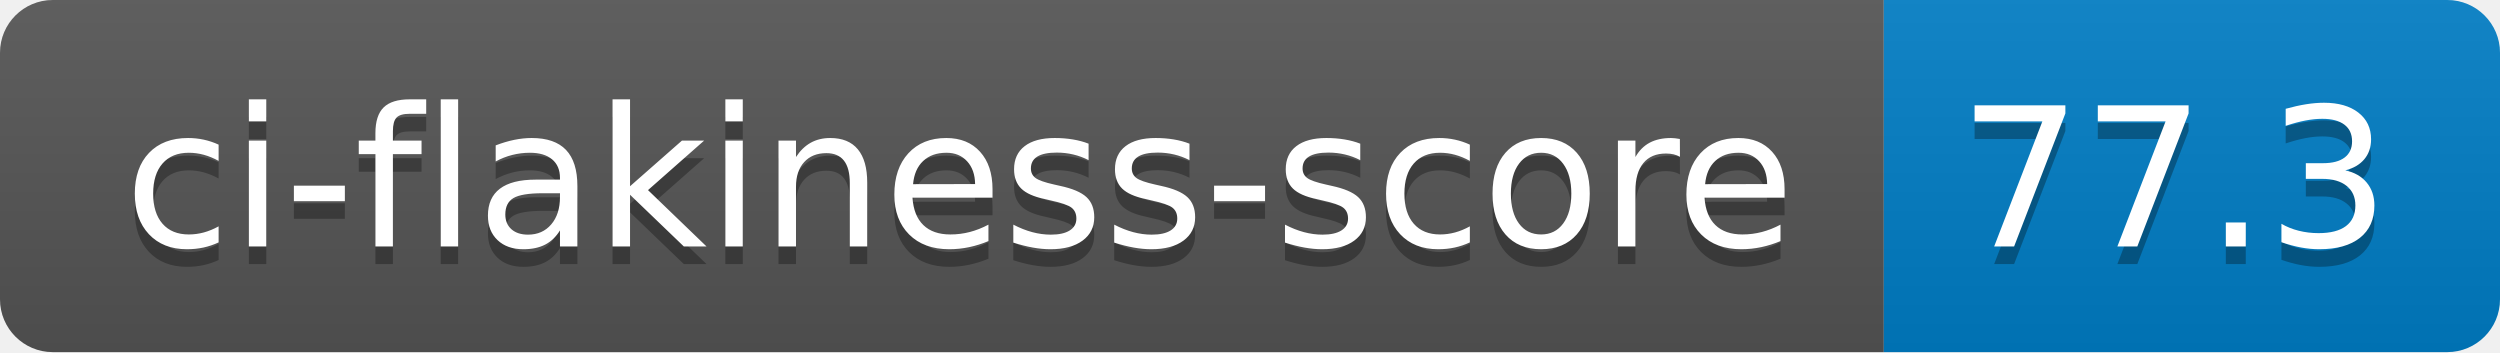
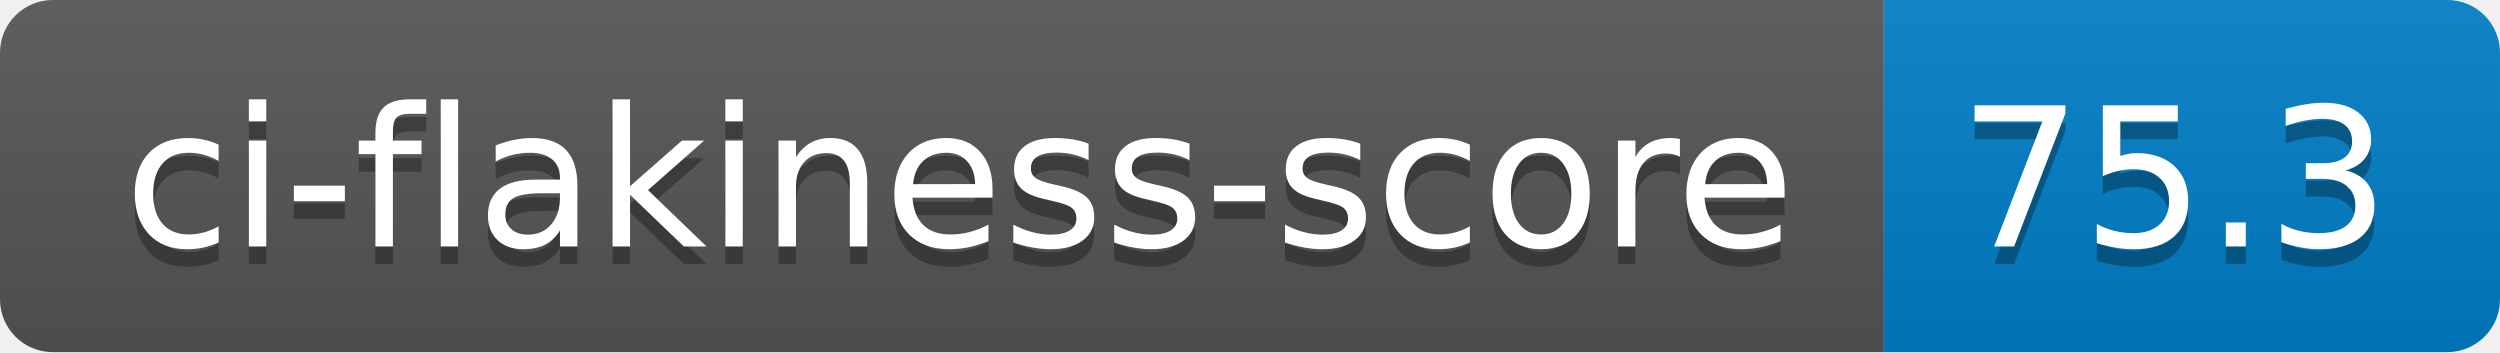
- <svg xmlns="http://www.w3.org/2000/svg" width="142" height="20" role="img" aria-label="ci-flakiness-score: 77.3">
+ <svg xmlns="http://www.w3.org/2000/svg" width="142" height="20" role="img" aria-label="ci-flakiness-score: 75.3">
  <linearGradient id="s" x2="0" y2="100%">
    <stop offset="0" stop-color="#bbb" stop-opacity=".1" />
    <stop offset="1" stop-opacity=".1" />
  </linearGradient>
  <clipPath id="r">
    <rect width="142" height="20" rx="3" fill="#fff" />
  </clipPath>
  <g clip-path="url(#r)">
    <rect width="107" height="20" fill="#555" />
    <rect x="107" width="35" height="20" fill="#007ec6" />
    <rect width="142" height="20" fill="url(#s)" />
  </g>
  <g fill="#fff" text-anchor="middle" font-family="Verdana,Geneva,DejaVu Sans,sans-serif" text-rendering="geometricPrecision" font-size="110">
    <text aria-hidden="true" x="545" y="150" fill="#010101" fill-opacity=".3" transform="scale(.1)" textLength="970">ci-flakiness-score</text>
    <text x="545" y="140" transform="scale(.1)" fill="#fff" textLength="970">ci-flakiness-score</text>
-     <text aria-hidden="true" x="1235" y="150" fill="#010101" fill-opacity=".3" transform="scale(.1)" textLength="250">77.3</text>
-     <text x="1235" y="140" transform="scale(.1)" fill="#fff" textLength="250">77.3</text>
+     <text aria-hidden="true" x="1235" y="150" fill="#010101" fill-opacity=".3" transform="scale(.1)" textLength="250">75.3</text>
+     <text x="1235" y="140" transform="scale(.1)" fill="#fff" textLength="250">75.3</text>
  </g>
</svg>
